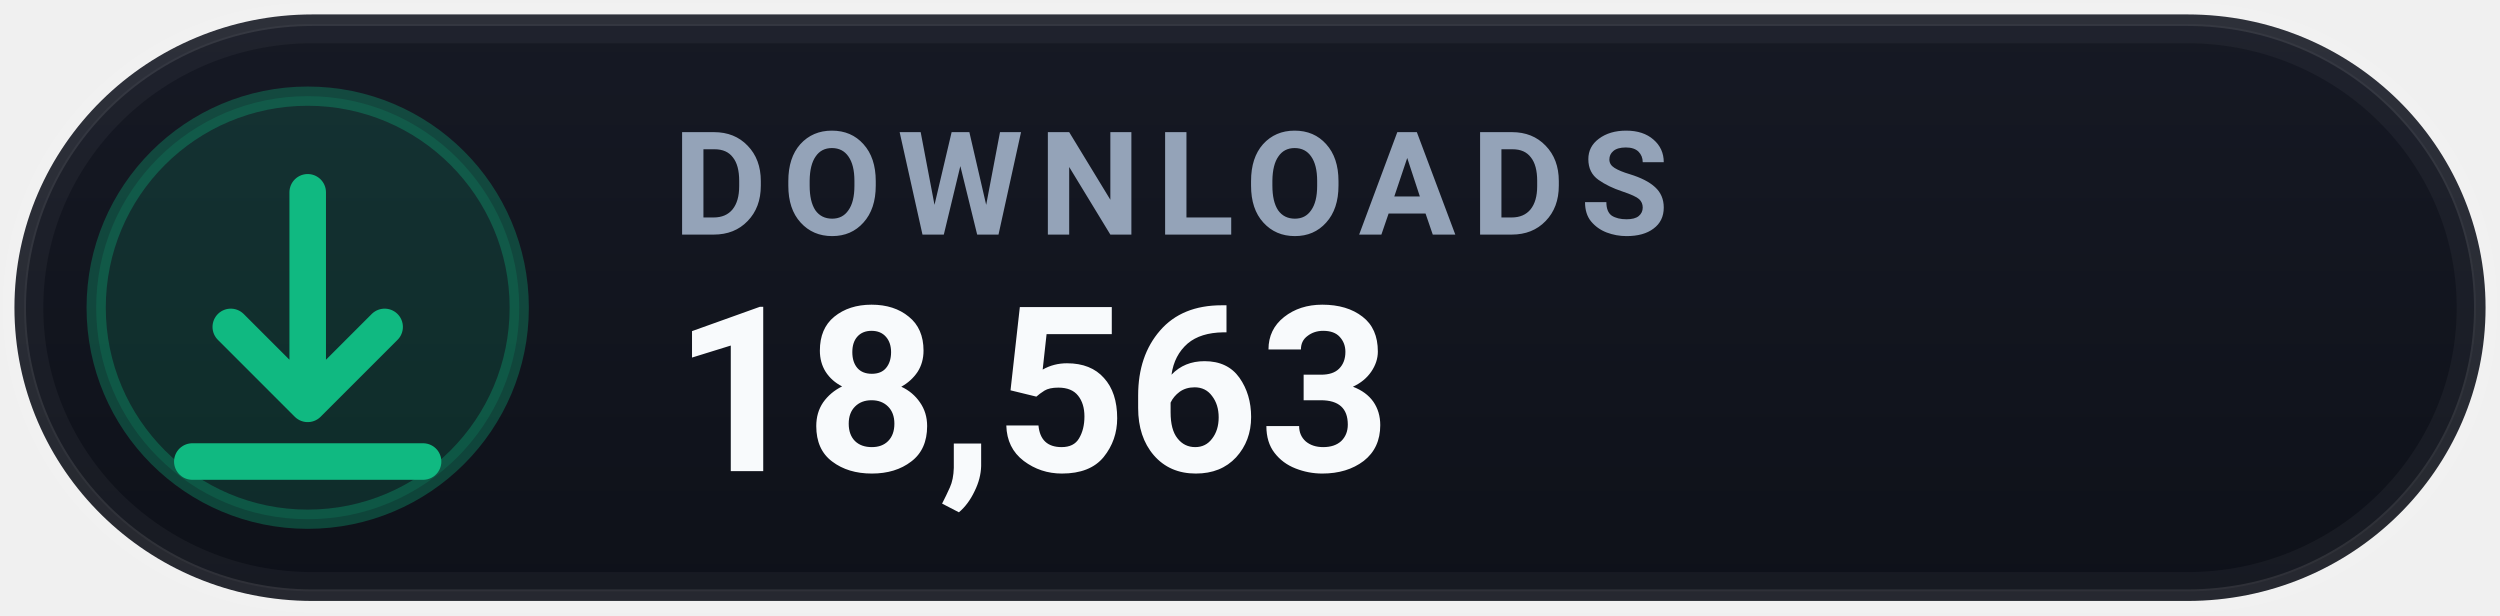
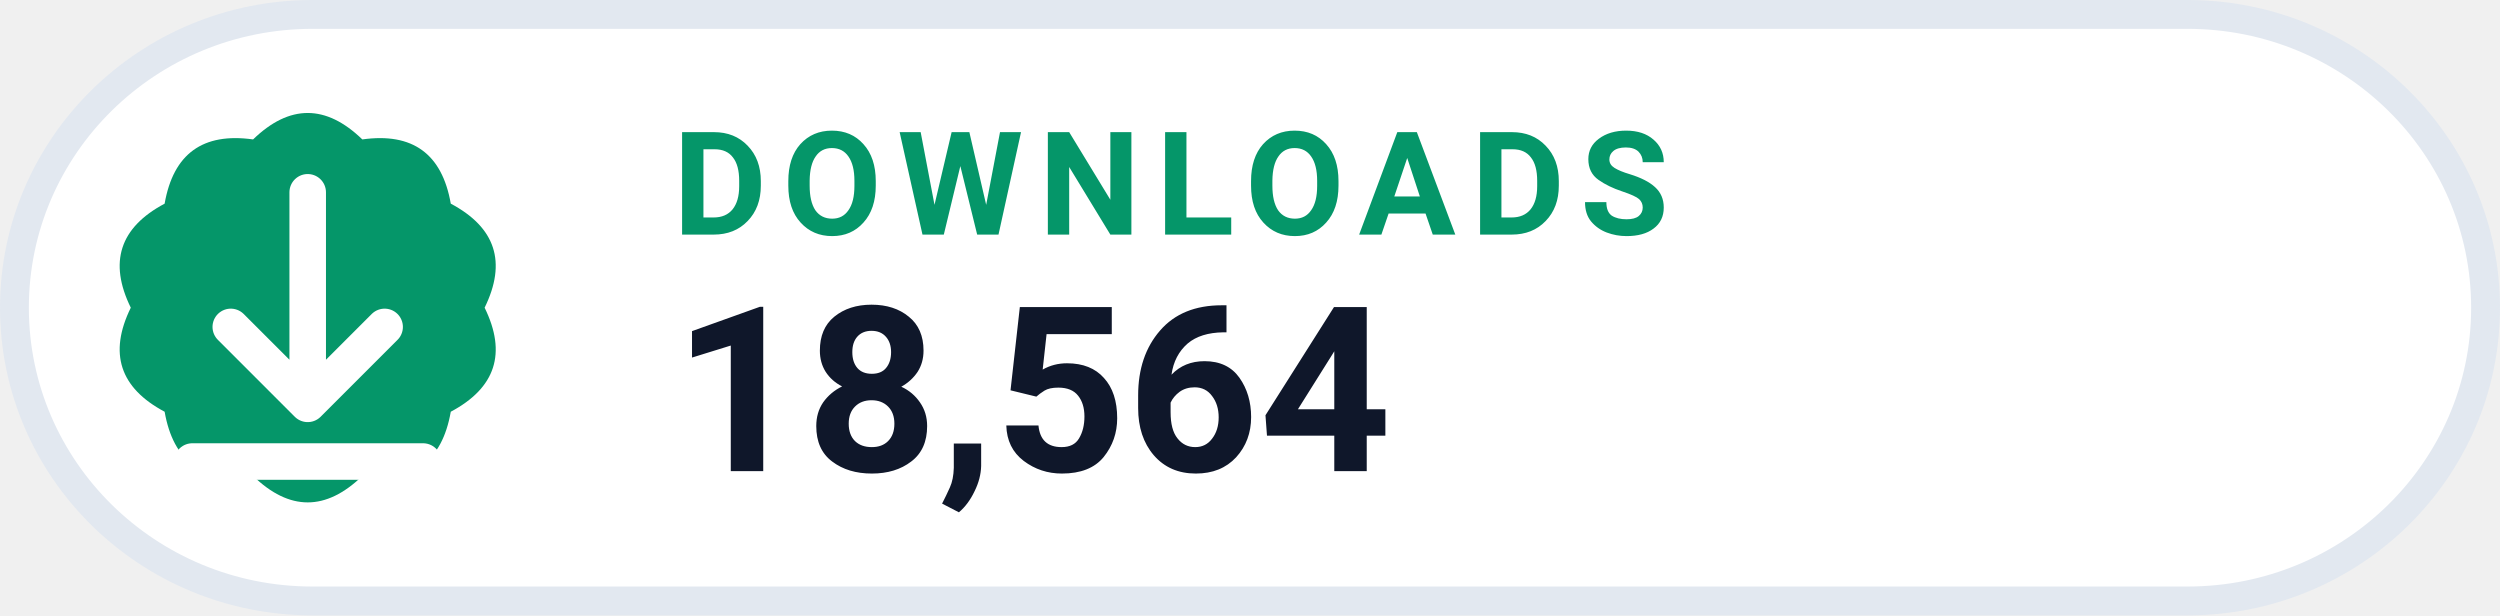
- <svg xmlns="http://www.w3.org/2000/svg" width="126" height="31.015" viewBox="0 0 130 32" role="img" aria-label="DOWNLOADS 18,563">
-   <defs>
-     <linearGradient id="pill_grad_downloads_dark_m" x1="0%" y1="0%" x2="0%" y2="100%">
-       <stop offset="0%" stop-color="#161924" />
-       <stop offset="100%" stop-color="#0E1119" />
-     </linearGradient>
-   </defs>
-   <rect x=".75" y=".75" width="128.5" height="30.5" rx="15.5" fill="url(#pill_grad_downloads_dark_m)" stroke="rgba(255, 255, 255, 0.10)" stroke-width="1.2" />
-   <rect x="1.75" y="1.75" width="126.5" height="28.5" rx="14.5" fill="none" stroke="rgba(255, 255, 255, 0.04)" stroke-width="1" />
-   <circle cx="16" cy="16" r="11" fill="#10B98129" stroke="#10B9814D" stroke-width="1" />
-   <g transform="translate(16 16)" style="color:#10B981;">
+ <svg xmlns="http://www.w3.org/2000/svg" width="126" height="31.015" viewBox="0 0 130 32" role="img" aria-label="DOWNLOADS 18,564">
+   <rect x=".75" y=".75" width="128.5" height="30.5" rx="15.5" fill="#FFFFFF" stroke="#E2E8F0" stroke-width="1.5" />
+   <path d="M 13.16 7.25 Q 16.00 4.50 18.84 7.25 Q 22.76 6.70 23.44 10.59 Q 26.94 12.45 25.20 16.00 Q 26.94 19.55 23.44 21.41 Q 22.76 25.30 18.84 24.75 Q 16.00 27.50 13.16 24.75 Q 9.24 25.30 8.56 21.41 Q 5.06 19.55 6.80 16.00 Q 5.06 12.45 8.56 10.59 Q 9.24 6.70 13.16 7.25 Z" fill="#059669" />
+   <g transform="translate(16 16)" style="color:#FFFFFF;">
    <path d="M0 -6 v11 m0 0 l4 -4 m-4 4 l-4 -4 M-6 8 h12" fill="none" stroke="currentColor" stroke-width="1.9" stroke-linecap="round" stroke-linejoin="round" />
  </g>
-   <text x="35" y="12.2" fill="#94A3B8" font-family="-apple-system,BlinkMacSystemFont,'Segoe UI',Roboto,Helvetica,Arial,sans-serif" font-size="7.5" font-weight="700" letter-spacing=".8">DOWNLOADS</text>
-   <text x="35" y="24.5" fill="#F8FAFC" font-family="-apple-system,BlinkMacSystemFont,'Segoe UI',Roboto,Helvetica,Arial,sans-serif" font-size="12" font-weight="750">18,563</text>
+   <text x="35" y="12.2" fill="#059669" font-family="-apple-system,BlinkMacSystemFont,'Segoe UI',Roboto,Helvetica,Arial,sans-serif" font-size="7.5" font-weight="700" letter-spacing=".8">DOWNLOADS</text>
+   <text x="35" y="24.5" fill="#0F172A" font-family="-apple-system,BlinkMacSystemFont,'Segoe UI',Roboto,Helvetica,Arial,sans-serif" font-size="12" font-weight="750">18,564</text>
</svg>
